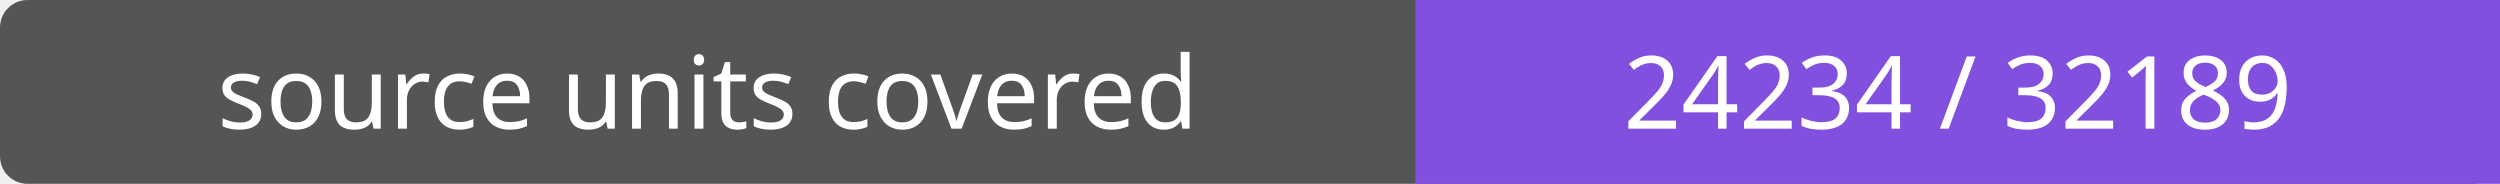
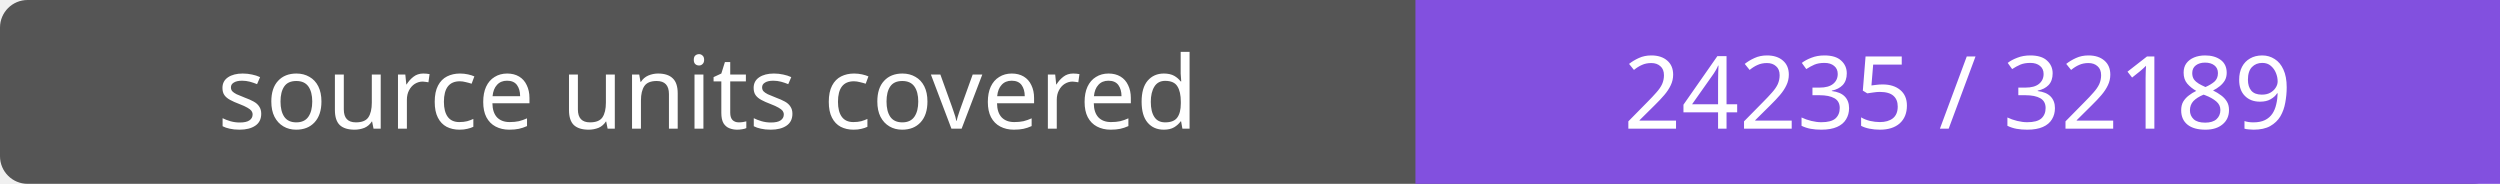
- <svg xmlns="http://www.w3.org/2000/svg" width="272" height="20" role="img" aria-label="source units covered: 24234 / 32189">
+ <svg xmlns="http://www.w3.org/2000/svg" width="272" height="20" role="img" aria-label="source units covered: 24235 / 32189">
  <rect width="272" height="20" rx="3" fill="#555" />
  <path fill="#8250df" d="M154 0h118v20H154z" />
  <g fill="#fff" text-anchor="middle" font-family="Verdana,sans-serif" font-size="11">
    <text x="77.0" y="14">source units covered</text>
-     <text x="213.0" y="14">24234 / 32189</text>
+     <text x="213.0" y="14">24235 / 32189</text>
  </g>
</svg>
